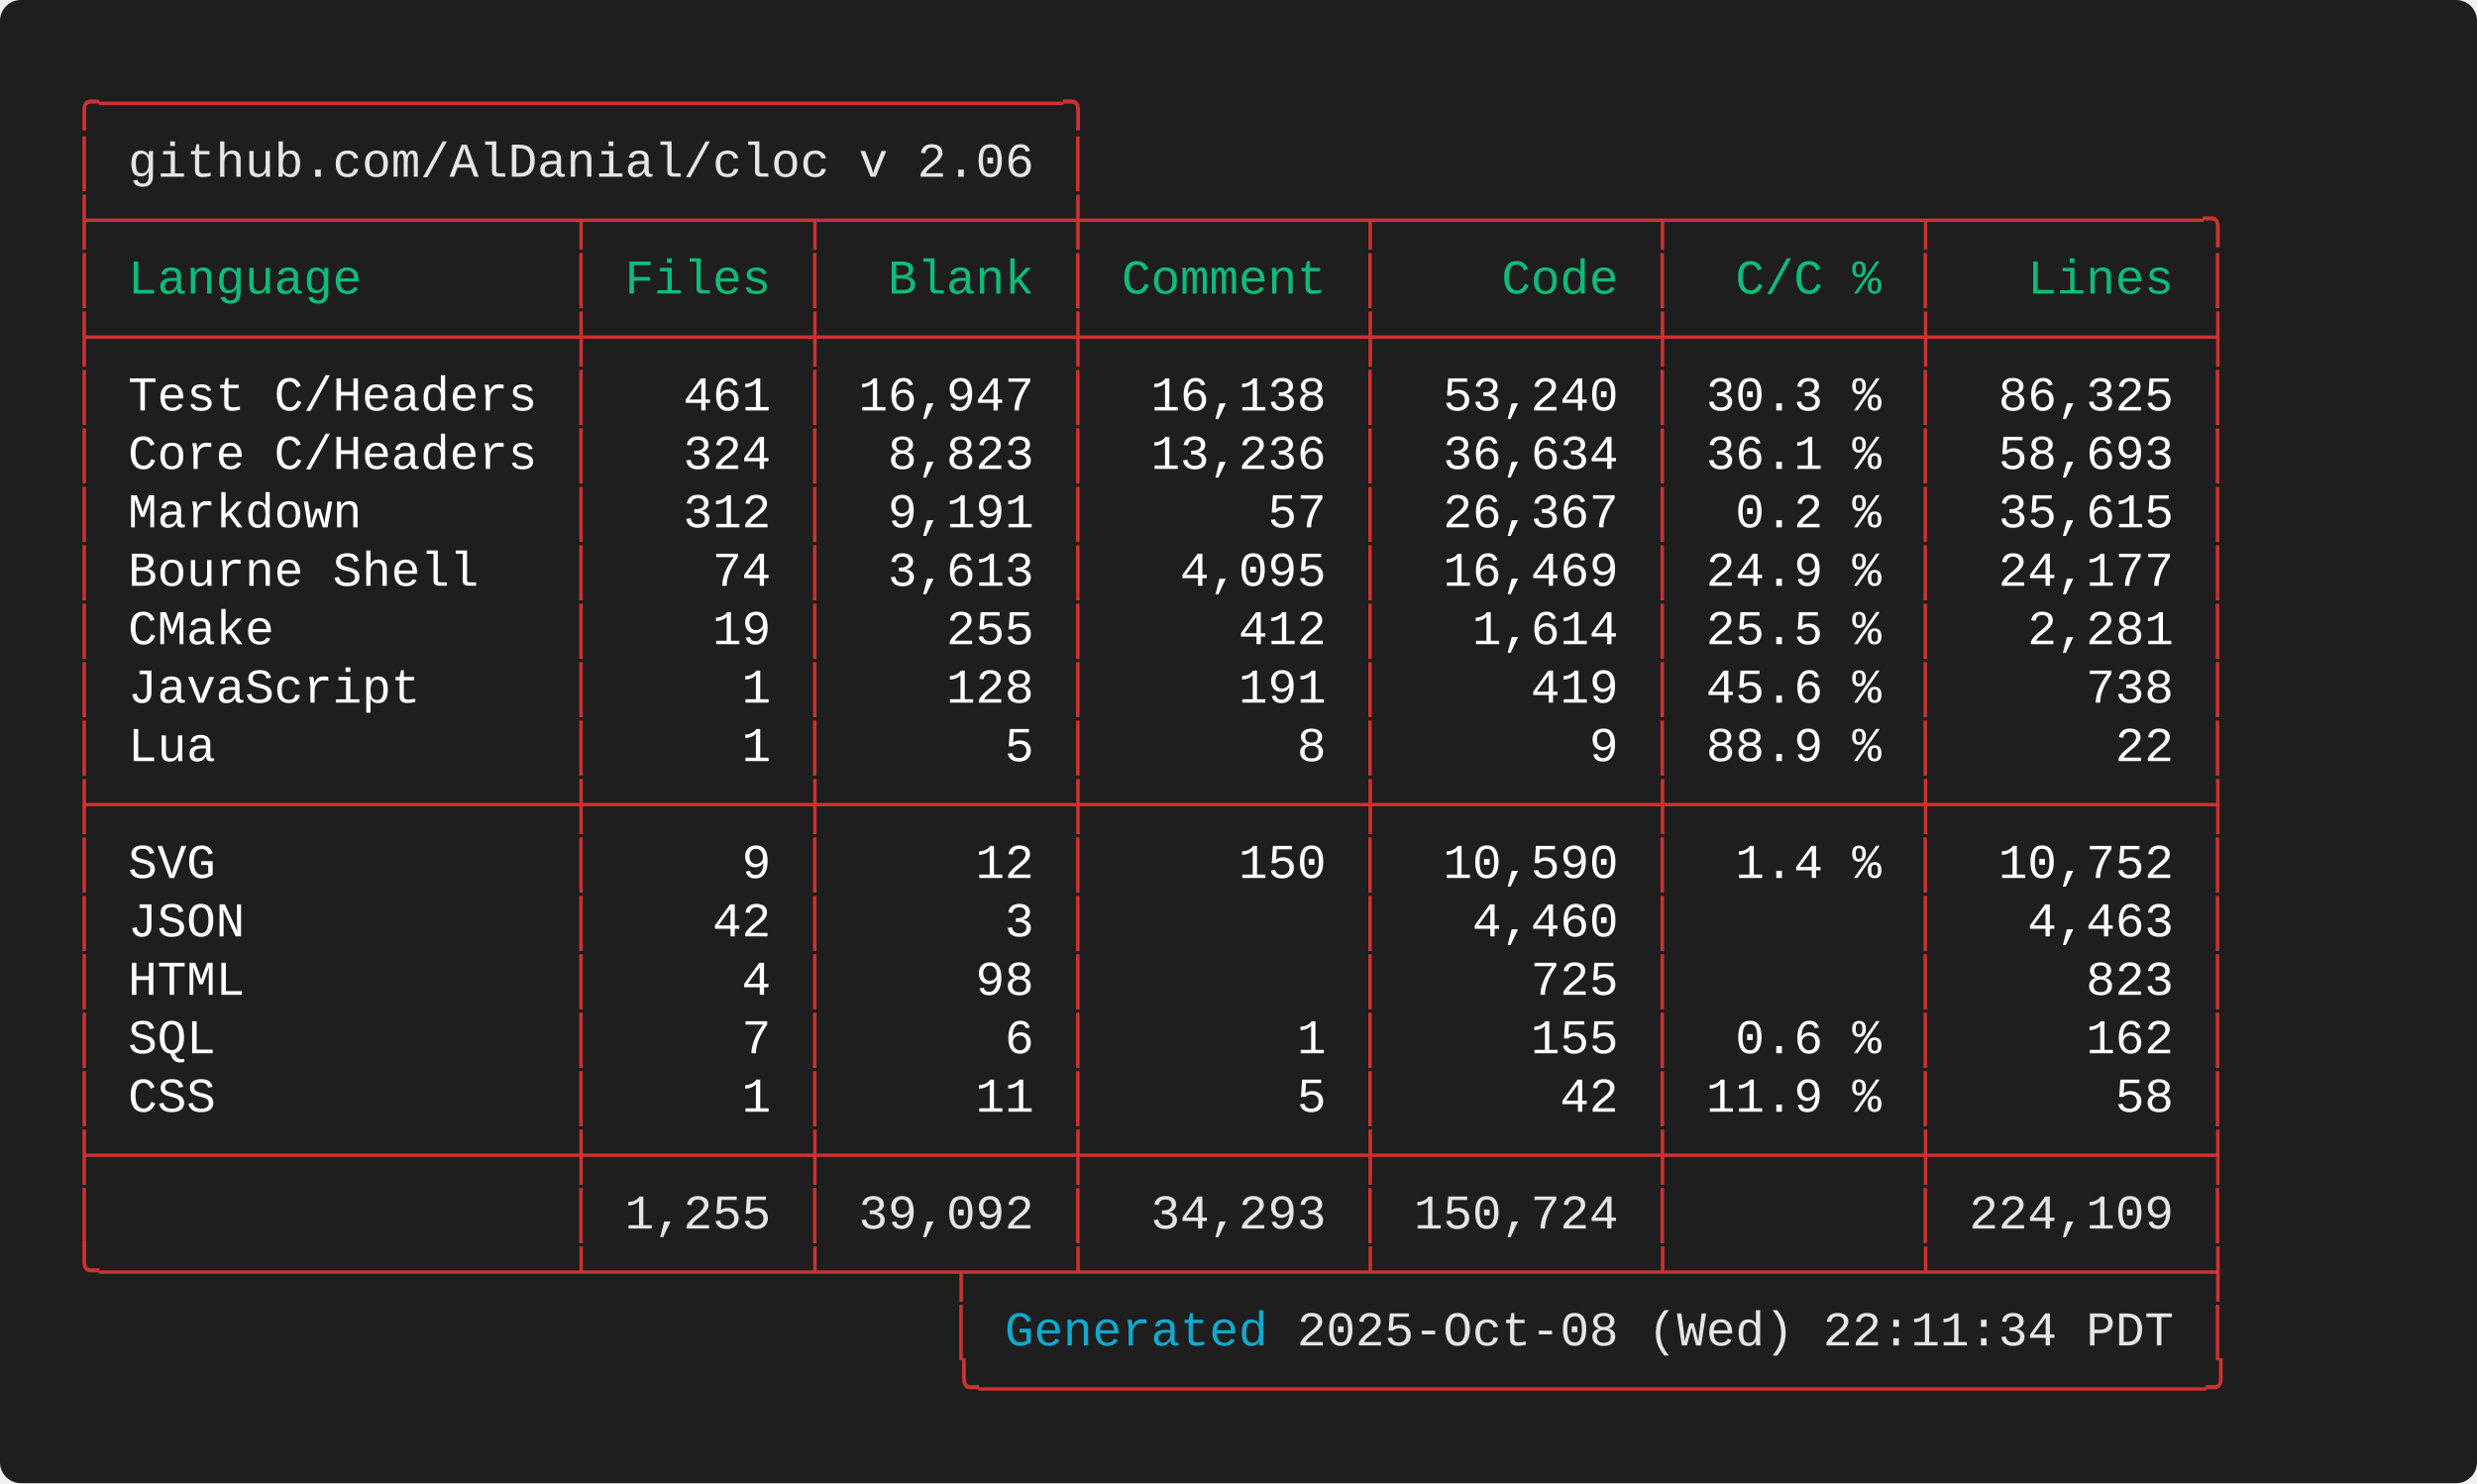
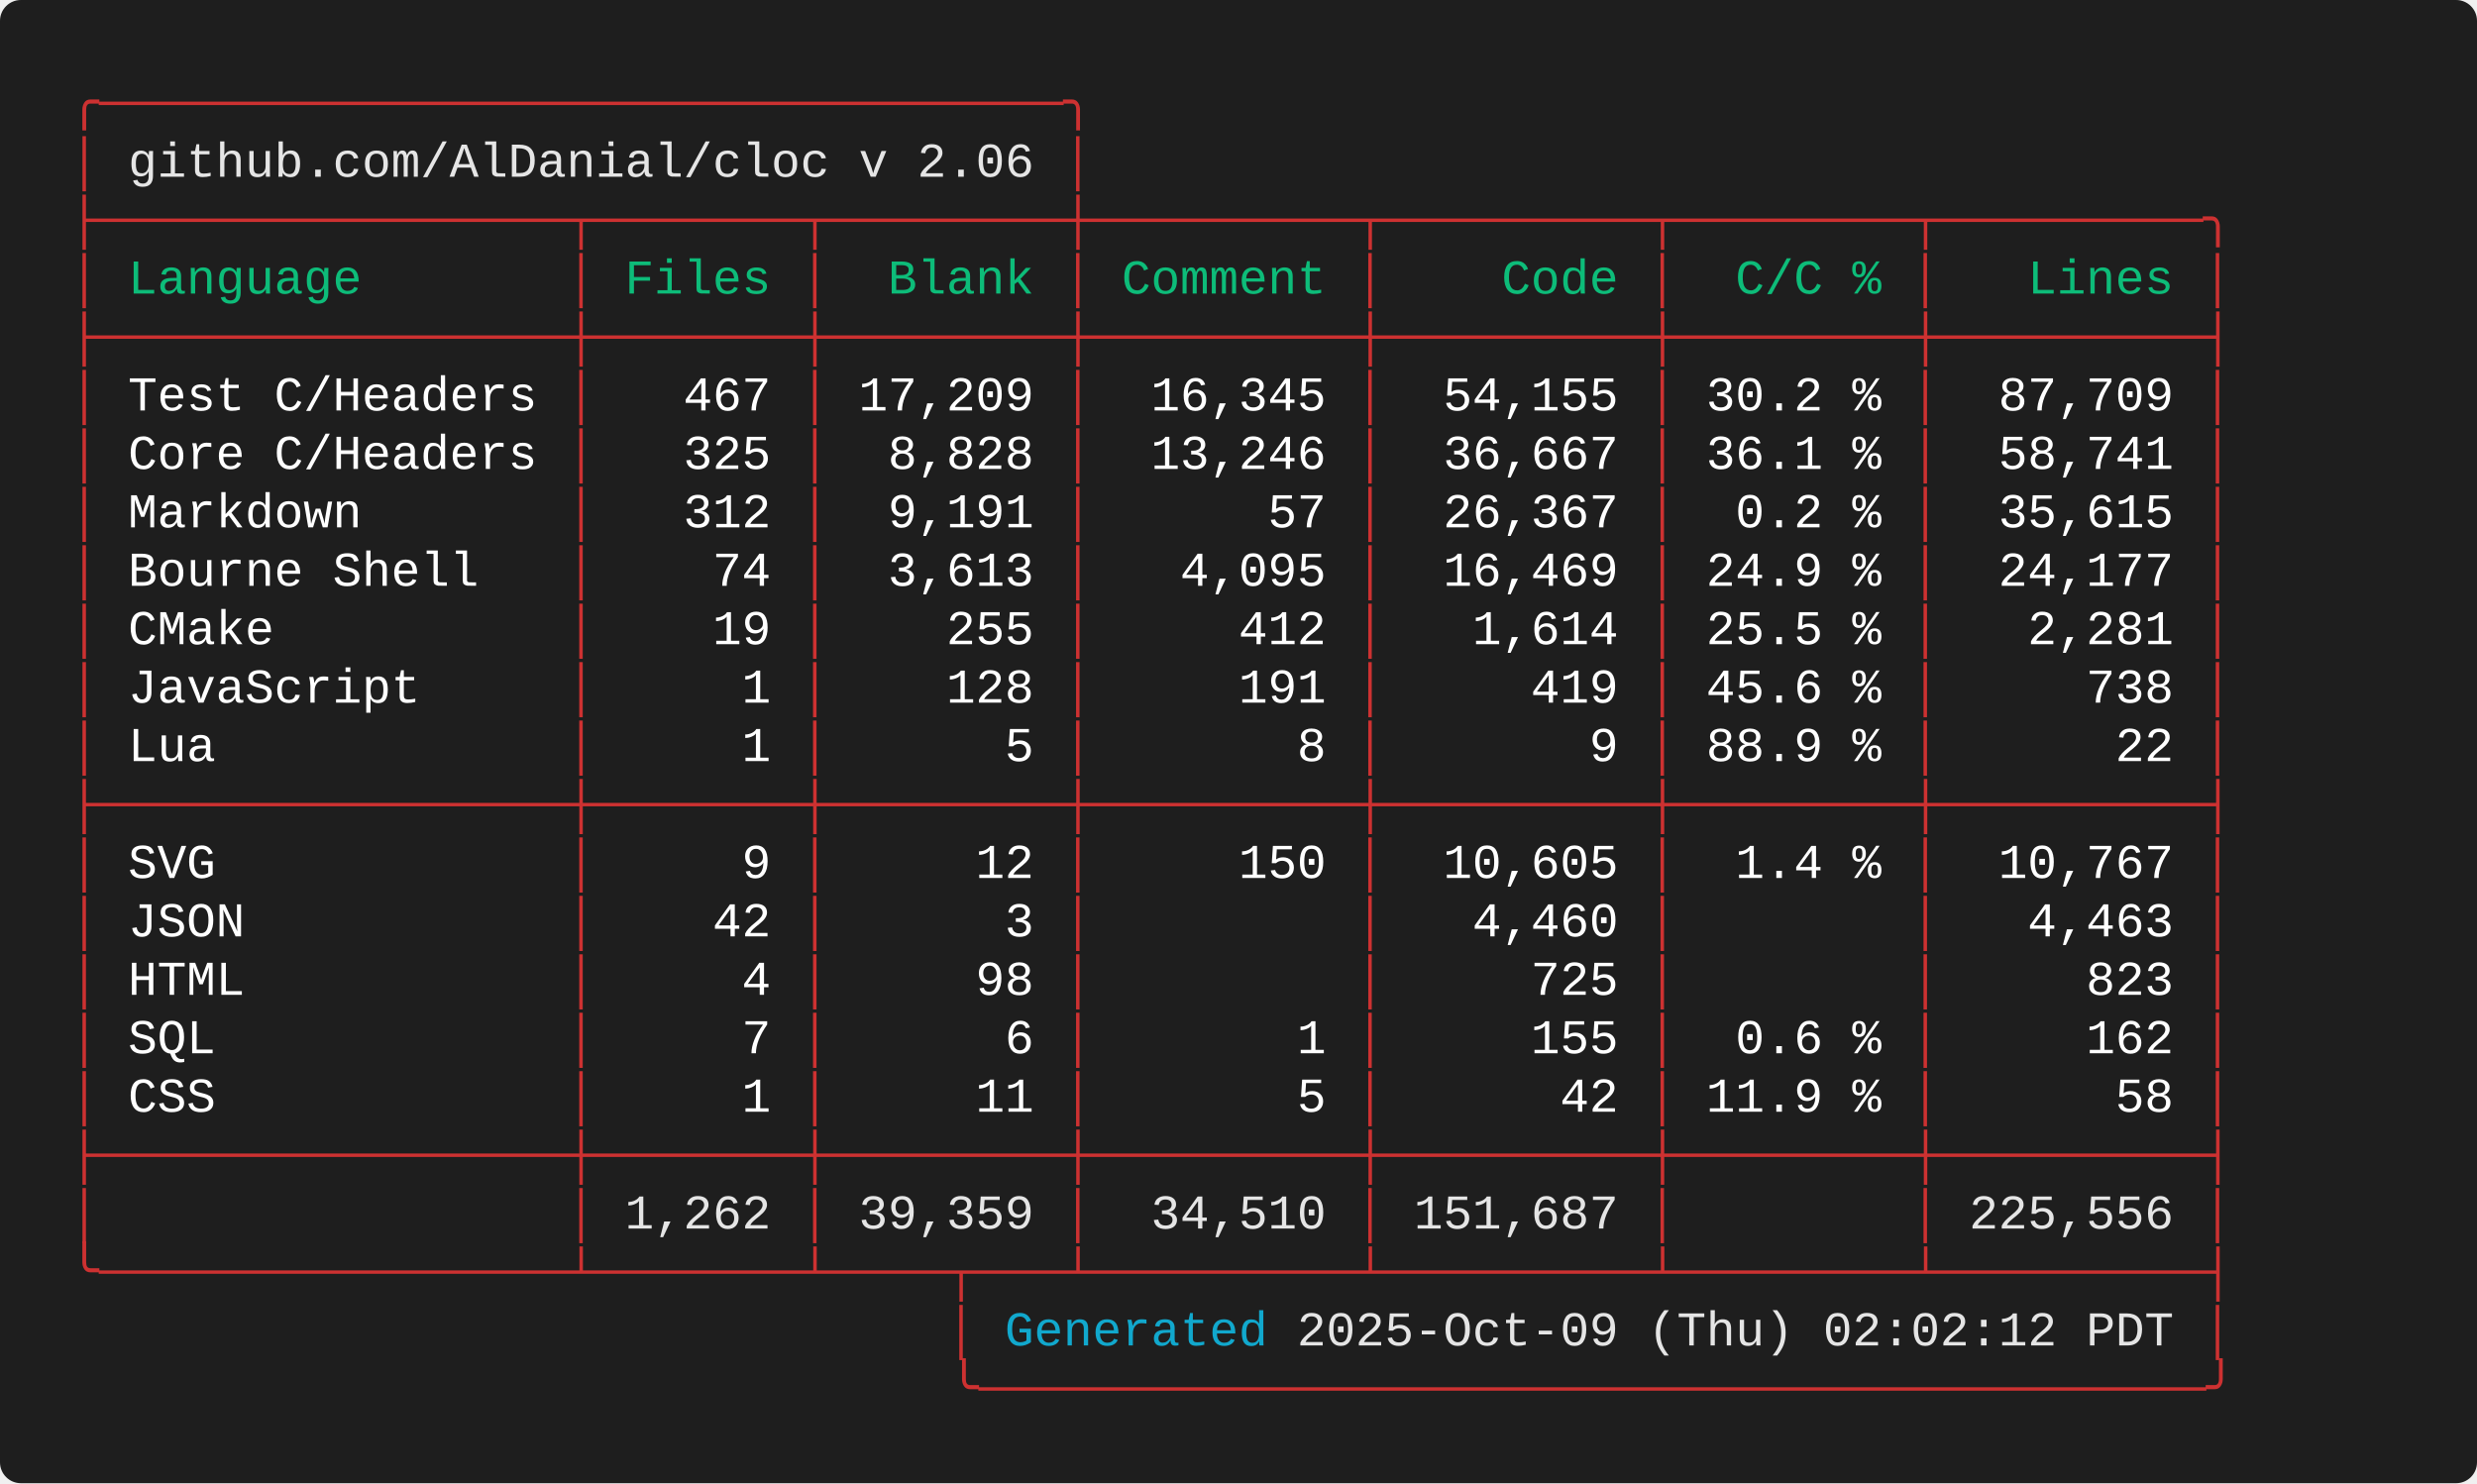
<svg xmlns="http://www.w3.org/2000/svg" width="712.00" height="426.40" viewBox="0 0 712.00 426.40">
  <defs>
    <style type="text/css">.terminal-text { font-family: 'Consolas', 'Consolas', 'Monaco', 'Courier New', monospace; }</style>
  </defs>
  <rect width="100%" height="100%" fill="#1e1e1e" rx="6" />
  <text x="20.00" y="34.00" font-size="14" class="terminal-text" xml:space="preserve" textLength="294.00" lengthAdjust="spacingAndGlyphs" fill="#cd3131">╭─────────────────────────────────╮</text>
  <text x="20.00" y="50.80" font-size="14" class="terminal-text" xml:space="preserve" textLength="16.80" lengthAdjust="spacingAndGlyphs" fill="#cd3131">│ </text>
  <text x="36.80" y="50.80" font-size="14" class="terminal-text" xml:space="preserve" textLength="260.40" lengthAdjust="spacingAndGlyphs" fill="#e5e5e5">github.com/AlDanial/cloc v 2.06</text>
  <text x="297.20" y="50.80" font-size="14" class="terminal-text" xml:space="preserve" textLength="8.40" lengthAdjust="spacingAndGlyphs" fill="#ffffff"> </text>
  <text x="305.60" y="50.80" font-size="14" class="terminal-text" xml:space="preserve" textLength="8.40" lengthAdjust="spacingAndGlyphs" fill="#cd3131">│</text>
  <text x="20.00" y="67.60" font-size="14" class="terminal-text" xml:space="preserve" textLength="621.60" lengthAdjust="spacingAndGlyphs" fill="#cd3131">├────────────────┬───────┬────────┼─────────┬─────────┬────────┬─────────╮</text>
  <text x="20.00" y="84.40" font-size="14" class="terminal-text" xml:space="preserve" textLength="8.40" lengthAdjust="spacingAndGlyphs" fill="#cd3131">│</text>
  <text x="28.40" y="84.40" font-size="14" class="terminal-text" xml:space="preserve" textLength="134.40" lengthAdjust="spacingAndGlyphs" fill="#0dbc79"> Language       </text>
  <text x="162.80" y="84.40" font-size="14" class="terminal-text" xml:space="preserve" textLength="8.40" lengthAdjust="spacingAndGlyphs" fill="#cd3131">│</text>
  <text x="171.20" y="84.40" font-size="14" class="terminal-text" xml:space="preserve" textLength="58.80" lengthAdjust="spacingAndGlyphs" fill="#0dbc79"> Files </text>
  <text x="230.00" y="84.40" font-size="14" class="terminal-text" xml:space="preserve" textLength="8.40" lengthAdjust="spacingAndGlyphs" fill="#cd3131">│</text>
  <text x="238.40" y="84.40" font-size="14" class="terminal-text" xml:space="preserve" textLength="67.20" lengthAdjust="spacingAndGlyphs" fill="#0dbc79">  Blank </text>
  <text x="305.60" y="84.40" font-size="14" class="terminal-text" xml:space="preserve" textLength="8.40" lengthAdjust="spacingAndGlyphs" fill="#cd3131">│</text>
  <text x="314.00" y="84.40" font-size="14" class="terminal-text" xml:space="preserve" textLength="75.60" lengthAdjust="spacingAndGlyphs" fill="#0dbc79"> Comment </text>
  <text x="389.60" y="84.40" font-size="14" class="terminal-text" xml:space="preserve" textLength="8.40" lengthAdjust="spacingAndGlyphs" fill="#cd3131">│</text>
  <text x="398.00" y="84.40" font-size="14" class="terminal-text" xml:space="preserve" textLength="75.60" lengthAdjust="spacingAndGlyphs" fill="#0dbc79">    Code </text>
  <text x="473.60" y="84.40" font-size="14" class="terminal-text" xml:space="preserve" textLength="8.40" lengthAdjust="spacingAndGlyphs" fill="#cd3131">│</text>
  <text x="482.00" y="84.40" font-size="14" class="terminal-text" xml:space="preserve" textLength="67.20" lengthAdjust="spacingAndGlyphs" fill="#0dbc79">  C/C % </text>
  <text x="549.20" y="84.40" font-size="14" class="terminal-text" xml:space="preserve" textLength="8.40" lengthAdjust="spacingAndGlyphs" fill="#cd3131">│</text>
  <text x="557.60" y="84.40" font-size="14" class="terminal-text" xml:space="preserve" textLength="75.60" lengthAdjust="spacingAndGlyphs" fill="#0dbc79">   Lines </text>
  <text x="633.20" y="84.40" font-size="14" class="terminal-text" xml:space="preserve" textLength="8.40" lengthAdjust="spacingAndGlyphs" fill="#cd3131">│</text>
  <text x="20.00" y="101.20" font-size="14" class="terminal-text" xml:space="preserve" textLength="621.60" lengthAdjust="spacingAndGlyphs" fill="#cd3131">├────────────────┼───────┼────────┼─────────┼─────────┼────────┼─────────┤</text>
  <text x="20.00" y="118.00" font-size="14" class="terminal-text" xml:space="preserve" textLength="8.40" lengthAdjust="spacingAndGlyphs" fill="#cd3131">│</text>
  <text x="28.40" y="118.00" font-size="14" class="terminal-text" xml:space="preserve" textLength="134.40" lengthAdjust="spacingAndGlyphs" fill="#ffffff"> Test C/Headers </text>
  <text x="162.80" y="118.00" font-size="14" class="terminal-text" xml:space="preserve" textLength="8.40" lengthAdjust="spacingAndGlyphs" fill="#cd3131">│</text>
-   <text x="171.20" y="118.00" font-size="14" class="terminal-text" xml:space="preserve" textLength="58.80" lengthAdjust="spacingAndGlyphs" fill="#ffffff">   461 </text>
+   <text x="171.20" y="118.00" font-size="14" class="terminal-text" xml:space="preserve" textLength="58.80" lengthAdjust="spacingAndGlyphs" fill="#ffffff">   467 </text>
  <text x="230.00" y="118.00" font-size="14" class="terminal-text" xml:space="preserve" textLength="8.40" lengthAdjust="spacingAndGlyphs" fill="#cd3131">│</text>
-   <text x="238.40" y="118.00" font-size="14" class="terminal-text" xml:space="preserve" textLength="67.20" lengthAdjust="spacingAndGlyphs" fill="#ffffff"> 16,947 </text>
+   <text x="238.40" y="118.00" font-size="14" class="terminal-text" xml:space="preserve" textLength="67.20" lengthAdjust="spacingAndGlyphs" fill="#ffffff"> 17,209 </text>
  <text x="305.60" y="118.00" font-size="14" class="terminal-text" xml:space="preserve" textLength="8.40" lengthAdjust="spacingAndGlyphs" fill="#cd3131">│</text>
-   <text x="314.00" y="118.00" font-size="14" class="terminal-text" xml:space="preserve" textLength="75.60" lengthAdjust="spacingAndGlyphs" fill="#ffffff">  16,138 </text>
+   <text x="314.00" y="118.00" font-size="14" class="terminal-text" xml:space="preserve" textLength="75.60" lengthAdjust="spacingAndGlyphs" fill="#ffffff">  16,345 </text>
  <text x="389.60" y="118.00" font-size="14" class="terminal-text" xml:space="preserve" textLength="8.40" lengthAdjust="spacingAndGlyphs" fill="#cd3131">│</text>
-   <text x="398.00" y="118.00" font-size="14" class="terminal-text" xml:space="preserve" textLength="75.60" lengthAdjust="spacingAndGlyphs" fill="#ffffff">  53,240 </text>
+   <text x="398.00" y="118.00" font-size="14" class="terminal-text" xml:space="preserve" textLength="75.60" lengthAdjust="spacingAndGlyphs" fill="#ffffff">  54,155 </text>
  <text x="473.60" y="118.00" font-size="14" class="terminal-text" xml:space="preserve" textLength="8.40" lengthAdjust="spacingAndGlyphs" fill="#cd3131">│</text>
-   <text x="482.00" y="118.00" font-size="14" class="terminal-text" xml:space="preserve" textLength="67.20" lengthAdjust="spacingAndGlyphs" fill="#ffffff"> 30.3 % </text>
+   <text x="482.00" y="118.00" font-size="14" class="terminal-text" xml:space="preserve" textLength="67.20" lengthAdjust="spacingAndGlyphs" fill="#ffffff"> 30.2 % </text>
  <text x="549.20" y="118.00" font-size="14" class="terminal-text" xml:space="preserve" textLength="8.40" lengthAdjust="spacingAndGlyphs" fill="#cd3131">│</text>
-   <text x="557.60" y="118.00" font-size="14" class="terminal-text" xml:space="preserve" textLength="75.60" lengthAdjust="spacingAndGlyphs" fill="#ffffff">  86,325 </text>
+   <text x="557.60" y="118.00" font-size="14" class="terminal-text" xml:space="preserve" textLength="75.60" lengthAdjust="spacingAndGlyphs" fill="#ffffff">  87,709 </text>
  <text x="633.20" y="118.00" font-size="14" class="terminal-text" xml:space="preserve" textLength="8.40" lengthAdjust="spacingAndGlyphs" fill="#cd3131">│</text>
  <text x="20.00" y="134.80" font-size="14" class="terminal-text" xml:space="preserve" textLength="8.40" lengthAdjust="spacingAndGlyphs" fill="#cd3131">│</text>
  <text x="28.40" y="134.80" font-size="14" class="terminal-text" xml:space="preserve" textLength="134.40" lengthAdjust="spacingAndGlyphs" fill="#ffffff"> Core C/Headers </text>
  <text x="162.80" y="134.80" font-size="14" class="terminal-text" xml:space="preserve" textLength="8.40" lengthAdjust="spacingAndGlyphs" fill="#cd3131">│</text>
-   <text x="171.20" y="134.80" font-size="14" class="terminal-text" xml:space="preserve" textLength="58.80" lengthAdjust="spacingAndGlyphs" fill="#ffffff">   324 </text>
+   <text x="171.20" y="134.80" font-size="14" class="terminal-text" xml:space="preserve" textLength="58.80" lengthAdjust="spacingAndGlyphs" fill="#ffffff">   325 </text>
  <text x="230.00" y="134.80" font-size="14" class="terminal-text" xml:space="preserve" textLength="8.40" lengthAdjust="spacingAndGlyphs" fill="#cd3131">│</text>
-   <text x="238.40" y="134.80" font-size="14" class="terminal-text" xml:space="preserve" textLength="67.20" lengthAdjust="spacingAndGlyphs" fill="#ffffff">  8,823 </text>
+   <text x="238.40" y="134.80" font-size="14" class="terminal-text" xml:space="preserve" textLength="67.20" lengthAdjust="spacingAndGlyphs" fill="#ffffff">  8,828 </text>
  <text x="305.60" y="134.80" font-size="14" class="terminal-text" xml:space="preserve" textLength="8.40" lengthAdjust="spacingAndGlyphs" fill="#cd3131">│</text>
-   <text x="314.00" y="134.80" font-size="14" class="terminal-text" xml:space="preserve" textLength="75.60" lengthAdjust="spacingAndGlyphs" fill="#ffffff">  13,236 </text>
+   <text x="314.00" y="134.80" font-size="14" class="terminal-text" xml:space="preserve" textLength="75.60" lengthAdjust="spacingAndGlyphs" fill="#ffffff">  13,246 </text>
  <text x="389.60" y="134.80" font-size="14" class="terminal-text" xml:space="preserve" textLength="8.40" lengthAdjust="spacingAndGlyphs" fill="#cd3131">│</text>
-   <text x="398.00" y="134.80" font-size="14" class="terminal-text" xml:space="preserve" textLength="75.60" lengthAdjust="spacingAndGlyphs" fill="#ffffff">  36,634 </text>
+   <text x="398.00" y="134.80" font-size="14" class="terminal-text" xml:space="preserve" textLength="75.60" lengthAdjust="spacingAndGlyphs" fill="#ffffff">  36,667 </text>
  <text x="473.60" y="134.80" font-size="14" class="terminal-text" xml:space="preserve" textLength="8.40" lengthAdjust="spacingAndGlyphs" fill="#cd3131">│</text>
  <text x="482.00" y="134.80" font-size="14" class="terminal-text" xml:space="preserve" textLength="67.20" lengthAdjust="spacingAndGlyphs" fill="#ffffff"> 36.1 % </text>
  <text x="549.20" y="134.80" font-size="14" class="terminal-text" xml:space="preserve" textLength="8.40" lengthAdjust="spacingAndGlyphs" fill="#cd3131">│</text>
-   <text x="557.60" y="134.80" font-size="14" class="terminal-text" xml:space="preserve" textLength="75.60" lengthAdjust="spacingAndGlyphs" fill="#ffffff">  58,693 </text>
+   <text x="557.60" y="134.80" font-size="14" class="terminal-text" xml:space="preserve" textLength="75.60" lengthAdjust="spacingAndGlyphs" fill="#ffffff">  58,741 </text>
  <text x="633.20" y="134.80" font-size="14" class="terminal-text" xml:space="preserve" textLength="8.40" lengthAdjust="spacingAndGlyphs" fill="#cd3131">│</text>
  <text x="20.00" y="151.60" font-size="14" class="terminal-text" xml:space="preserve" textLength="8.40" lengthAdjust="spacingAndGlyphs" fill="#cd3131">│</text>
  <text x="28.40" y="151.60" font-size="14" class="terminal-text" xml:space="preserve" textLength="134.40" lengthAdjust="spacingAndGlyphs" fill="#ffffff"> Markdown       </text>
  <text x="162.80" y="151.60" font-size="14" class="terminal-text" xml:space="preserve" textLength="8.40" lengthAdjust="spacingAndGlyphs" fill="#cd3131">│</text>
  <text x="171.20" y="151.60" font-size="14" class="terminal-text" xml:space="preserve" textLength="58.80" lengthAdjust="spacingAndGlyphs" fill="#ffffff">   312 </text>
  <text x="230.00" y="151.60" font-size="14" class="terminal-text" xml:space="preserve" textLength="8.40" lengthAdjust="spacingAndGlyphs" fill="#cd3131">│</text>
  <text x="238.40" y="151.60" font-size="14" class="terminal-text" xml:space="preserve" textLength="67.20" lengthAdjust="spacingAndGlyphs" fill="#ffffff">  9,191 </text>
  <text x="305.60" y="151.60" font-size="14" class="terminal-text" xml:space="preserve" textLength="8.40" lengthAdjust="spacingAndGlyphs" fill="#cd3131">│</text>
  <text x="314.00" y="151.60" font-size="14" class="terminal-text" xml:space="preserve" textLength="75.60" lengthAdjust="spacingAndGlyphs" fill="#ffffff">      57 </text>
  <text x="389.60" y="151.60" font-size="14" class="terminal-text" xml:space="preserve" textLength="8.40" lengthAdjust="spacingAndGlyphs" fill="#cd3131">│</text>
  <text x="398.00" y="151.60" font-size="14" class="terminal-text" xml:space="preserve" textLength="75.60" lengthAdjust="spacingAndGlyphs" fill="#ffffff">  26,367 </text>
  <text x="473.60" y="151.60" font-size="14" class="terminal-text" xml:space="preserve" textLength="8.40" lengthAdjust="spacingAndGlyphs" fill="#cd3131">│</text>
  <text x="482.00" y="151.60" font-size="14" class="terminal-text" xml:space="preserve" textLength="67.20" lengthAdjust="spacingAndGlyphs" fill="#ffffff">  0.2 % </text>
  <text x="549.20" y="151.60" font-size="14" class="terminal-text" xml:space="preserve" textLength="8.40" lengthAdjust="spacingAndGlyphs" fill="#cd3131">│</text>
  <text x="557.60" y="151.60" font-size="14" class="terminal-text" xml:space="preserve" textLength="75.60" lengthAdjust="spacingAndGlyphs" fill="#ffffff">  35,615 </text>
  <text x="633.20" y="151.60" font-size="14" class="terminal-text" xml:space="preserve" textLength="8.40" lengthAdjust="spacingAndGlyphs" fill="#cd3131">│</text>
  <text x="20.00" y="168.40" font-size="14" class="terminal-text" xml:space="preserve" textLength="8.40" lengthAdjust="spacingAndGlyphs" fill="#cd3131">│</text>
  <text x="28.40" y="168.40" font-size="14" class="terminal-text" xml:space="preserve" textLength="134.40" lengthAdjust="spacingAndGlyphs" fill="#ffffff"> Bourne Shell   </text>
  <text x="162.80" y="168.40" font-size="14" class="terminal-text" xml:space="preserve" textLength="8.40" lengthAdjust="spacingAndGlyphs" fill="#cd3131">│</text>
  <text x="171.20" y="168.40" font-size="14" class="terminal-text" xml:space="preserve" textLength="58.80" lengthAdjust="spacingAndGlyphs" fill="#ffffff">    74 </text>
  <text x="230.00" y="168.40" font-size="14" class="terminal-text" xml:space="preserve" textLength="8.40" lengthAdjust="spacingAndGlyphs" fill="#cd3131">│</text>
  <text x="238.40" y="168.40" font-size="14" class="terminal-text" xml:space="preserve" textLength="67.20" lengthAdjust="spacingAndGlyphs" fill="#ffffff">  3,613 </text>
  <text x="305.60" y="168.40" font-size="14" class="terminal-text" xml:space="preserve" textLength="8.40" lengthAdjust="spacingAndGlyphs" fill="#cd3131">│</text>
  <text x="314.00" y="168.40" font-size="14" class="terminal-text" xml:space="preserve" textLength="75.60" lengthAdjust="spacingAndGlyphs" fill="#ffffff">   4,095 </text>
  <text x="389.60" y="168.40" font-size="14" class="terminal-text" xml:space="preserve" textLength="8.40" lengthAdjust="spacingAndGlyphs" fill="#cd3131">│</text>
  <text x="398.00" y="168.40" font-size="14" class="terminal-text" xml:space="preserve" textLength="75.60" lengthAdjust="spacingAndGlyphs" fill="#ffffff">  16,469 </text>
  <text x="473.60" y="168.40" font-size="14" class="terminal-text" xml:space="preserve" textLength="8.40" lengthAdjust="spacingAndGlyphs" fill="#cd3131">│</text>
  <text x="482.00" y="168.40" font-size="14" class="terminal-text" xml:space="preserve" textLength="67.20" lengthAdjust="spacingAndGlyphs" fill="#ffffff"> 24.9 % </text>
  <text x="549.20" y="168.40" font-size="14" class="terminal-text" xml:space="preserve" textLength="8.40" lengthAdjust="spacingAndGlyphs" fill="#cd3131">│</text>
  <text x="557.60" y="168.40" font-size="14" class="terminal-text" xml:space="preserve" textLength="75.60" lengthAdjust="spacingAndGlyphs" fill="#ffffff">  24,177 </text>
  <text x="633.20" y="168.40" font-size="14" class="terminal-text" xml:space="preserve" textLength="8.40" lengthAdjust="spacingAndGlyphs" fill="#cd3131">│</text>
  <text x="20.00" y="185.20" font-size="14" class="terminal-text" xml:space="preserve" textLength="8.40" lengthAdjust="spacingAndGlyphs" fill="#cd3131">│</text>
  <text x="28.40" y="185.20" font-size="14" class="terminal-text" xml:space="preserve" textLength="134.40" lengthAdjust="spacingAndGlyphs" fill="#ffffff"> CMake          </text>
  <text x="162.80" y="185.20" font-size="14" class="terminal-text" xml:space="preserve" textLength="8.40" lengthAdjust="spacingAndGlyphs" fill="#cd3131">│</text>
  <text x="171.20" y="185.20" font-size="14" class="terminal-text" xml:space="preserve" textLength="58.80" lengthAdjust="spacingAndGlyphs" fill="#ffffff">    19 </text>
  <text x="230.00" y="185.20" font-size="14" class="terminal-text" xml:space="preserve" textLength="8.40" lengthAdjust="spacingAndGlyphs" fill="#cd3131">│</text>
  <text x="238.40" y="185.20" font-size="14" class="terminal-text" xml:space="preserve" textLength="67.20" lengthAdjust="spacingAndGlyphs" fill="#ffffff">    255 </text>
  <text x="305.60" y="185.20" font-size="14" class="terminal-text" xml:space="preserve" textLength="8.40" lengthAdjust="spacingAndGlyphs" fill="#cd3131">│</text>
  <text x="314.00" y="185.20" font-size="14" class="terminal-text" xml:space="preserve" textLength="75.60" lengthAdjust="spacingAndGlyphs" fill="#ffffff">     412 </text>
  <text x="389.60" y="185.20" font-size="14" class="terminal-text" xml:space="preserve" textLength="8.40" lengthAdjust="spacingAndGlyphs" fill="#cd3131">│</text>
  <text x="398.00" y="185.20" font-size="14" class="terminal-text" xml:space="preserve" textLength="75.60" lengthAdjust="spacingAndGlyphs" fill="#ffffff">   1,614 </text>
  <text x="473.60" y="185.20" font-size="14" class="terminal-text" xml:space="preserve" textLength="8.40" lengthAdjust="spacingAndGlyphs" fill="#cd3131">│</text>
  <text x="482.00" y="185.20" font-size="14" class="terminal-text" xml:space="preserve" textLength="67.20" lengthAdjust="spacingAndGlyphs" fill="#ffffff"> 25.5 % </text>
  <text x="549.20" y="185.20" font-size="14" class="terminal-text" xml:space="preserve" textLength="8.40" lengthAdjust="spacingAndGlyphs" fill="#cd3131">│</text>
  <text x="557.60" y="185.20" font-size="14" class="terminal-text" xml:space="preserve" textLength="75.60" lengthAdjust="spacingAndGlyphs" fill="#ffffff">   2,281 </text>
  <text x="633.20" y="185.20" font-size="14" class="terminal-text" xml:space="preserve" textLength="8.40" lengthAdjust="spacingAndGlyphs" fill="#cd3131">│</text>
  <text x="20.00" y="202.00" font-size="14" class="terminal-text" xml:space="preserve" textLength="8.40" lengthAdjust="spacingAndGlyphs" fill="#cd3131">│</text>
  <text x="28.40" y="202.00" font-size="14" class="terminal-text" xml:space="preserve" textLength="134.40" lengthAdjust="spacingAndGlyphs" fill="#ffffff"> JavaScript     </text>
  <text x="162.80" y="202.00" font-size="14" class="terminal-text" xml:space="preserve" textLength="8.40" lengthAdjust="spacingAndGlyphs" fill="#cd3131">│</text>
  <text x="171.20" y="202.00" font-size="14" class="terminal-text" xml:space="preserve" textLength="58.80" lengthAdjust="spacingAndGlyphs" fill="#ffffff">     1 </text>
  <text x="230.00" y="202.00" font-size="14" class="terminal-text" xml:space="preserve" textLength="8.40" lengthAdjust="spacingAndGlyphs" fill="#cd3131">│</text>
  <text x="238.40" y="202.00" font-size="14" class="terminal-text" xml:space="preserve" textLength="67.20" lengthAdjust="spacingAndGlyphs" fill="#ffffff">    128 </text>
  <text x="305.60" y="202.00" font-size="14" class="terminal-text" xml:space="preserve" textLength="8.40" lengthAdjust="spacingAndGlyphs" fill="#cd3131">│</text>
  <text x="314.00" y="202.00" font-size="14" class="terminal-text" xml:space="preserve" textLength="75.60" lengthAdjust="spacingAndGlyphs" fill="#ffffff">     191 </text>
  <text x="389.60" y="202.00" font-size="14" class="terminal-text" xml:space="preserve" textLength="8.40" lengthAdjust="spacingAndGlyphs" fill="#cd3131">│</text>
  <text x="398.00" y="202.00" font-size="14" class="terminal-text" xml:space="preserve" textLength="75.60" lengthAdjust="spacingAndGlyphs" fill="#ffffff">     419 </text>
  <text x="473.60" y="202.00" font-size="14" class="terminal-text" xml:space="preserve" textLength="8.40" lengthAdjust="spacingAndGlyphs" fill="#cd3131">│</text>
  <text x="482.00" y="202.00" font-size="14" class="terminal-text" xml:space="preserve" textLength="67.20" lengthAdjust="spacingAndGlyphs" fill="#ffffff"> 45.6 % </text>
  <text x="549.20" y="202.00" font-size="14" class="terminal-text" xml:space="preserve" textLength="8.40" lengthAdjust="spacingAndGlyphs" fill="#cd3131">│</text>
  <text x="557.60" y="202.00" font-size="14" class="terminal-text" xml:space="preserve" textLength="75.60" lengthAdjust="spacingAndGlyphs" fill="#ffffff">     738 </text>
  <text x="633.20" y="202.00" font-size="14" class="terminal-text" xml:space="preserve" textLength="8.40" lengthAdjust="spacingAndGlyphs" fill="#cd3131">│</text>
  <text x="20.00" y="218.80" font-size="14" class="terminal-text" xml:space="preserve" textLength="8.40" lengthAdjust="spacingAndGlyphs" fill="#cd3131">│</text>
  <text x="28.40" y="218.80" font-size="14" class="terminal-text" xml:space="preserve" textLength="134.40" lengthAdjust="spacingAndGlyphs" fill="#ffffff"> Lua            </text>
  <text x="162.80" y="218.80" font-size="14" class="terminal-text" xml:space="preserve" textLength="8.40" lengthAdjust="spacingAndGlyphs" fill="#cd3131">│</text>
  <text x="171.20" y="218.80" font-size="14" class="terminal-text" xml:space="preserve" textLength="58.80" lengthAdjust="spacingAndGlyphs" fill="#ffffff">     1 </text>
  <text x="230.00" y="218.80" font-size="14" class="terminal-text" xml:space="preserve" textLength="8.40" lengthAdjust="spacingAndGlyphs" fill="#cd3131">│</text>
  <text x="238.40" y="218.80" font-size="14" class="terminal-text" xml:space="preserve" textLength="67.20" lengthAdjust="spacingAndGlyphs" fill="#ffffff">      5 </text>
  <text x="305.60" y="218.80" font-size="14" class="terminal-text" xml:space="preserve" textLength="8.40" lengthAdjust="spacingAndGlyphs" fill="#cd3131">│</text>
  <text x="314.00" y="218.80" font-size="14" class="terminal-text" xml:space="preserve" textLength="75.60" lengthAdjust="spacingAndGlyphs" fill="#ffffff">       8 </text>
  <text x="389.60" y="218.80" font-size="14" class="terminal-text" xml:space="preserve" textLength="8.40" lengthAdjust="spacingAndGlyphs" fill="#cd3131">│</text>
  <text x="398.00" y="218.80" font-size="14" class="terminal-text" xml:space="preserve" textLength="75.60" lengthAdjust="spacingAndGlyphs" fill="#ffffff">       9 </text>
  <text x="473.60" y="218.80" font-size="14" class="terminal-text" xml:space="preserve" textLength="8.40" lengthAdjust="spacingAndGlyphs" fill="#cd3131">│</text>
  <text x="482.00" y="218.80" font-size="14" class="terminal-text" xml:space="preserve" textLength="67.20" lengthAdjust="spacingAndGlyphs" fill="#ffffff"> 88.9 % </text>
  <text x="549.20" y="218.80" font-size="14" class="terminal-text" xml:space="preserve" textLength="8.40" lengthAdjust="spacingAndGlyphs" fill="#cd3131">│</text>
  <text x="557.60" y="218.80" font-size="14" class="terminal-text" xml:space="preserve" textLength="75.60" lengthAdjust="spacingAndGlyphs" fill="#ffffff">      22 </text>
  <text x="633.20" y="218.80" font-size="14" class="terminal-text" xml:space="preserve" textLength="8.40" lengthAdjust="spacingAndGlyphs" fill="#cd3131">│</text>
  <text x="20.00" y="235.60" font-size="14" class="terminal-text" xml:space="preserve" textLength="621.60" lengthAdjust="spacingAndGlyphs" fill="#cd3131">├────────────────┼───────┼────────┼─────────┼─────────┼────────┼─────────┤</text>
  <text x="20.00" y="252.40" font-size="14" class="terminal-text" xml:space="preserve" textLength="8.40" lengthAdjust="spacingAndGlyphs" fill="#cd3131">│</text>
  <text x="28.40" y="252.40" font-size="14" class="terminal-text" xml:space="preserve" textLength="134.40" lengthAdjust="spacingAndGlyphs" fill="#ffffff"> SVG            </text>
  <text x="162.80" y="252.40" font-size="14" class="terminal-text" xml:space="preserve" textLength="8.40" lengthAdjust="spacingAndGlyphs" fill="#cd3131">│</text>
  <text x="171.20" y="252.40" font-size="14" class="terminal-text" xml:space="preserve" textLength="58.80" lengthAdjust="spacingAndGlyphs" fill="#ffffff">     9 </text>
  <text x="230.00" y="252.40" font-size="14" class="terminal-text" xml:space="preserve" textLength="8.40" lengthAdjust="spacingAndGlyphs" fill="#cd3131">│</text>
  <text x="238.40" y="252.40" font-size="14" class="terminal-text" xml:space="preserve" textLength="67.20" lengthAdjust="spacingAndGlyphs" fill="#ffffff">     12 </text>
  <text x="305.60" y="252.40" font-size="14" class="terminal-text" xml:space="preserve" textLength="8.40" lengthAdjust="spacingAndGlyphs" fill="#cd3131">│</text>
  <text x="314.00" y="252.40" font-size="14" class="terminal-text" xml:space="preserve" textLength="75.60" lengthAdjust="spacingAndGlyphs" fill="#ffffff">     150 </text>
  <text x="389.60" y="252.40" font-size="14" class="terminal-text" xml:space="preserve" textLength="8.40" lengthAdjust="spacingAndGlyphs" fill="#cd3131">│</text>
-   <text x="398.00" y="252.40" font-size="14" class="terminal-text" xml:space="preserve" textLength="75.60" lengthAdjust="spacingAndGlyphs" fill="#ffffff">  10,590 </text>
+   <text x="398.00" y="252.40" font-size="14" class="terminal-text" xml:space="preserve" textLength="75.60" lengthAdjust="spacingAndGlyphs" fill="#ffffff">  10,605 </text>
  <text x="473.60" y="252.40" font-size="14" class="terminal-text" xml:space="preserve" textLength="8.40" lengthAdjust="spacingAndGlyphs" fill="#cd3131">│</text>
  <text x="482.00" y="252.40" font-size="14" class="terminal-text" xml:space="preserve" textLength="67.20" lengthAdjust="spacingAndGlyphs" fill="#ffffff">  1.4 % </text>
  <text x="549.20" y="252.40" font-size="14" class="terminal-text" xml:space="preserve" textLength="8.40" lengthAdjust="spacingAndGlyphs" fill="#cd3131">│</text>
-   <text x="557.60" y="252.40" font-size="14" class="terminal-text" xml:space="preserve" textLength="75.60" lengthAdjust="spacingAndGlyphs" fill="#ffffff">  10,752 </text>
+   <text x="557.60" y="252.40" font-size="14" class="terminal-text" xml:space="preserve" textLength="75.60" lengthAdjust="spacingAndGlyphs" fill="#ffffff">  10,767 </text>
  <text x="633.20" y="252.40" font-size="14" class="terminal-text" xml:space="preserve" textLength="8.40" lengthAdjust="spacingAndGlyphs" fill="#cd3131">│</text>
  <text x="20.00" y="269.20" font-size="14" class="terminal-text" xml:space="preserve" textLength="8.40" lengthAdjust="spacingAndGlyphs" fill="#cd3131">│</text>
  <text x="28.40" y="269.20" font-size="14" class="terminal-text" xml:space="preserve" textLength="134.40" lengthAdjust="spacingAndGlyphs" fill="#ffffff"> JSON           </text>
  <text x="162.80" y="269.20" font-size="14" class="terminal-text" xml:space="preserve" textLength="8.40" lengthAdjust="spacingAndGlyphs" fill="#cd3131">│</text>
  <text x="171.20" y="269.20" font-size="14" class="terminal-text" xml:space="preserve" textLength="58.80" lengthAdjust="spacingAndGlyphs" fill="#ffffff">    42 </text>
  <text x="230.00" y="269.20" font-size="14" class="terminal-text" xml:space="preserve" textLength="8.40" lengthAdjust="spacingAndGlyphs" fill="#cd3131">│</text>
  <text x="238.40" y="269.20" font-size="14" class="terminal-text" xml:space="preserve" textLength="67.20" lengthAdjust="spacingAndGlyphs" fill="#ffffff">      3 </text>
  <text x="305.60" y="269.20" font-size="14" class="terminal-text" xml:space="preserve" textLength="8.40" lengthAdjust="spacingAndGlyphs" fill="#cd3131">│</text>
  <text x="314.00" y="269.20" font-size="14" class="terminal-text" xml:space="preserve" textLength="75.60" lengthAdjust="spacingAndGlyphs" fill="#ffffff">         </text>
  <text x="389.60" y="269.20" font-size="14" class="terminal-text" xml:space="preserve" textLength="8.40" lengthAdjust="spacingAndGlyphs" fill="#cd3131">│</text>
  <text x="398.00" y="269.20" font-size="14" class="terminal-text" xml:space="preserve" textLength="75.60" lengthAdjust="spacingAndGlyphs" fill="#ffffff">   4,460 </text>
  <text x="473.60" y="269.20" font-size="14" class="terminal-text" xml:space="preserve" textLength="8.40" lengthAdjust="spacingAndGlyphs" fill="#cd3131">│</text>
  <text x="482.00" y="269.20" font-size="14" class="terminal-text" xml:space="preserve" textLength="67.20" lengthAdjust="spacingAndGlyphs" fill="#ffffff">        </text>
  <text x="549.20" y="269.20" font-size="14" class="terminal-text" xml:space="preserve" textLength="8.40" lengthAdjust="spacingAndGlyphs" fill="#cd3131">│</text>
  <text x="557.60" y="269.20" font-size="14" class="terminal-text" xml:space="preserve" textLength="75.60" lengthAdjust="spacingAndGlyphs" fill="#ffffff">   4,463 </text>
  <text x="633.20" y="269.20" font-size="14" class="terminal-text" xml:space="preserve" textLength="8.40" lengthAdjust="spacingAndGlyphs" fill="#cd3131">│</text>
  <text x="20.00" y="286.00" font-size="14" class="terminal-text" xml:space="preserve" textLength="8.40" lengthAdjust="spacingAndGlyphs" fill="#cd3131">│</text>
  <text x="28.40" y="286.00" font-size="14" class="terminal-text" xml:space="preserve" textLength="134.40" lengthAdjust="spacingAndGlyphs" fill="#ffffff"> HTML           </text>
  <text x="162.80" y="286.00" font-size="14" class="terminal-text" xml:space="preserve" textLength="8.40" lengthAdjust="spacingAndGlyphs" fill="#cd3131">│</text>
  <text x="171.20" y="286.00" font-size="14" class="terminal-text" xml:space="preserve" textLength="58.80" lengthAdjust="spacingAndGlyphs" fill="#ffffff">     4 </text>
  <text x="230.00" y="286.00" font-size="14" class="terminal-text" xml:space="preserve" textLength="8.40" lengthAdjust="spacingAndGlyphs" fill="#cd3131">│</text>
  <text x="238.40" y="286.00" font-size="14" class="terminal-text" xml:space="preserve" textLength="67.20" lengthAdjust="spacingAndGlyphs" fill="#ffffff">     98 </text>
  <text x="305.60" y="286.00" font-size="14" class="terminal-text" xml:space="preserve" textLength="8.40" lengthAdjust="spacingAndGlyphs" fill="#cd3131">│</text>
  <text x="314.00" y="286.00" font-size="14" class="terminal-text" xml:space="preserve" textLength="75.60" lengthAdjust="spacingAndGlyphs" fill="#ffffff">         </text>
  <text x="389.60" y="286.00" font-size="14" class="terminal-text" xml:space="preserve" textLength="8.40" lengthAdjust="spacingAndGlyphs" fill="#cd3131">│</text>
  <text x="398.00" y="286.00" font-size="14" class="terminal-text" xml:space="preserve" textLength="75.60" lengthAdjust="spacingAndGlyphs" fill="#ffffff">     725 </text>
  <text x="473.60" y="286.00" font-size="14" class="terminal-text" xml:space="preserve" textLength="8.40" lengthAdjust="spacingAndGlyphs" fill="#cd3131">│</text>
  <text x="482.00" y="286.00" font-size="14" class="terminal-text" xml:space="preserve" textLength="67.20" lengthAdjust="spacingAndGlyphs" fill="#ffffff">        </text>
  <text x="549.20" y="286.00" font-size="14" class="terminal-text" xml:space="preserve" textLength="8.40" lengthAdjust="spacingAndGlyphs" fill="#cd3131">│</text>
  <text x="557.60" y="286.00" font-size="14" class="terminal-text" xml:space="preserve" textLength="75.60" lengthAdjust="spacingAndGlyphs" fill="#ffffff">     823 </text>
  <text x="633.20" y="286.00" font-size="14" class="terminal-text" xml:space="preserve" textLength="8.40" lengthAdjust="spacingAndGlyphs" fill="#cd3131">│</text>
  <text x="20.00" y="302.80" font-size="14" class="terminal-text" xml:space="preserve" textLength="8.40" lengthAdjust="spacingAndGlyphs" fill="#cd3131">│</text>
  <text x="28.40" y="302.80" font-size="14" class="terminal-text" xml:space="preserve" textLength="134.40" lengthAdjust="spacingAndGlyphs" fill="#ffffff"> SQL            </text>
  <text x="162.80" y="302.80" font-size="14" class="terminal-text" xml:space="preserve" textLength="8.40" lengthAdjust="spacingAndGlyphs" fill="#cd3131">│</text>
  <text x="171.20" y="302.80" font-size="14" class="terminal-text" xml:space="preserve" textLength="58.80" lengthAdjust="spacingAndGlyphs" fill="#ffffff">     7 </text>
  <text x="230.00" y="302.80" font-size="14" class="terminal-text" xml:space="preserve" textLength="8.40" lengthAdjust="spacingAndGlyphs" fill="#cd3131">│</text>
  <text x="238.40" y="302.80" font-size="14" class="terminal-text" xml:space="preserve" textLength="67.20" lengthAdjust="spacingAndGlyphs" fill="#ffffff">      6 </text>
  <text x="305.60" y="302.80" font-size="14" class="terminal-text" xml:space="preserve" textLength="8.40" lengthAdjust="spacingAndGlyphs" fill="#cd3131">│</text>
  <text x="314.00" y="302.80" font-size="14" class="terminal-text" xml:space="preserve" textLength="75.60" lengthAdjust="spacingAndGlyphs" fill="#ffffff">       1 </text>
  <text x="389.60" y="302.80" font-size="14" class="terminal-text" xml:space="preserve" textLength="8.40" lengthAdjust="spacingAndGlyphs" fill="#cd3131">│</text>
  <text x="398.00" y="302.80" font-size="14" class="terminal-text" xml:space="preserve" textLength="75.60" lengthAdjust="spacingAndGlyphs" fill="#ffffff">     155 </text>
  <text x="473.60" y="302.80" font-size="14" class="terminal-text" xml:space="preserve" textLength="8.40" lengthAdjust="spacingAndGlyphs" fill="#cd3131">│</text>
  <text x="482.00" y="302.80" font-size="14" class="terminal-text" xml:space="preserve" textLength="67.20" lengthAdjust="spacingAndGlyphs" fill="#ffffff">  0.6 % </text>
  <text x="549.20" y="302.80" font-size="14" class="terminal-text" xml:space="preserve" textLength="8.40" lengthAdjust="spacingAndGlyphs" fill="#cd3131">│</text>
  <text x="557.60" y="302.80" font-size="14" class="terminal-text" xml:space="preserve" textLength="75.60" lengthAdjust="spacingAndGlyphs" fill="#ffffff">     162 </text>
  <text x="633.20" y="302.80" font-size="14" class="terminal-text" xml:space="preserve" textLength="8.40" lengthAdjust="spacingAndGlyphs" fill="#cd3131">│</text>
  <text x="20.00" y="319.60" font-size="14" class="terminal-text" xml:space="preserve" textLength="8.40" lengthAdjust="spacingAndGlyphs" fill="#cd3131">│</text>
  <text x="28.40" y="319.60" font-size="14" class="terminal-text" xml:space="preserve" textLength="134.40" lengthAdjust="spacingAndGlyphs" fill="#ffffff"> CSS            </text>
  <text x="162.80" y="319.60" font-size="14" class="terminal-text" xml:space="preserve" textLength="8.40" lengthAdjust="spacingAndGlyphs" fill="#cd3131">│</text>
  <text x="171.20" y="319.60" font-size="14" class="terminal-text" xml:space="preserve" textLength="58.80" lengthAdjust="spacingAndGlyphs" fill="#ffffff">     1 </text>
  <text x="230.00" y="319.60" font-size="14" class="terminal-text" xml:space="preserve" textLength="8.40" lengthAdjust="spacingAndGlyphs" fill="#cd3131">│</text>
  <text x="238.40" y="319.60" font-size="14" class="terminal-text" xml:space="preserve" textLength="67.20" lengthAdjust="spacingAndGlyphs" fill="#ffffff">     11 </text>
  <text x="305.60" y="319.60" font-size="14" class="terminal-text" xml:space="preserve" textLength="8.40" lengthAdjust="spacingAndGlyphs" fill="#cd3131">│</text>
  <text x="314.00" y="319.60" font-size="14" class="terminal-text" xml:space="preserve" textLength="75.60" lengthAdjust="spacingAndGlyphs" fill="#ffffff">       5 </text>
  <text x="389.60" y="319.60" font-size="14" class="terminal-text" xml:space="preserve" textLength="8.40" lengthAdjust="spacingAndGlyphs" fill="#cd3131">│</text>
  <text x="398.00" y="319.60" font-size="14" class="terminal-text" xml:space="preserve" textLength="75.60" lengthAdjust="spacingAndGlyphs" fill="#ffffff">      42 </text>
  <text x="473.60" y="319.60" font-size="14" class="terminal-text" xml:space="preserve" textLength="8.40" lengthAdjust="spacingAndGlyphs" fill="#cd3131">│</text>
  <text x="482.00" y="319.60" font-size="14" class="terminal-text" xml:space="preserve" textLength="67.20" lengthAdjust="spacingAndGlyphs" fill="#ffffff"> 11.9 % </text>
  <text x="549.20" y="319.60" font-size="14" class="terminal-text" xml:space="preserve" textLength="8.40" lengthAdjust="spacingAndGlyphs" fill="#cd3131">│</text>
  <text x="557.60" y="319.60" font-size="14" class="terminal-text" xml:space="preserve" textLength="75.60" lengthAdjust="spacingAndGlyphs" fill="#ffffff">      58 </text>
  <text x="633.20" y="319.60" font-size="14" class="terminal-text" xml:space="preserve" textLength="8.40" lengthAdjust="spacingAndGlyphs" fill="#cd3131">│</text>
  <text x="20.00" y="336.40" font-size="14" class="terminal-text" xml:space="preserve" textLength="621.60" lengthAdjust="spacingAndGlyphs" fill="#cd3131">├────────────────┼───────┼────────┼─────────┼─────────┼────────┼─────────┤</text>
  <text x="20.00" y="353.20" font-size="14" class="terminal-text" xml:space="preserve" textLength="8.40" lengthAdjust="spacingAndGlyphs" fill="#cd3131">│</text>
  <text x="28.40" y="353.20" font-size="14" class="terminal-text" xml:space="preserve" textLength="134.40" lengthAdjust="spacingAndGlyphs" fill="#e5e5e5">                </text>
  <text x="162.80" y="353.20" font-size="14" class="terminal-text" xml:space="preserve" textLength="8.40" lengthAdjust="spacingAndGlyphs" fill="#cd3131">│</text>
-   <text x="171.20" y="353.20" font-size="14" class="terminal-text" xml:space="preserve" textLength="58.80" lengthAdjust="spacingAndGlyphs" fill="#e5e5e5"> 1,255 </text>
+   <text x="171.20" y="353.20" font-size="14" class="terminal-text" xml:space="preserve" textLength="58.80" lengthAdjust="spacingAndGlyphs" fill="#e5e5e5"> 1,262 </text>
  <text x="230.00" y="353.20" font-size="14" class="terminal-text" xml:space="preserve" textLength="8.40" lengthAdjust="spacingAndGlyphs" fill="#cd3131">│</text>
-   <text x="238.40" y="353.20" font-size="14" class="terminal-text" xml:space="preserve" textLength="67.20" lengthAdjust="spacingAndGlyphs" fill="#e5e5e5"> 39,092 </text>
+   <text x="238.40" y="353.20" font-size="14" class="terminal-text" xml:space="preserve" textLength="67.20" lengthAdjust="spacingAndGlyphs" fill="#e5e5e5"> 39,359 </text>
  <text x="305.60" y="353.20" font-size="14" class="terminal-text" xml:space="preserve" textLength="8.40" lengthAdjust="spacingAndGlyphs" fill="#cd3131">│</text>
-   <text x="314.00" y="353.20" font-size="14" class="terminal-text" xml:space="preserve" textLength="75.60" lengthAdjust="spacingAndGlyphs" fill="#e5e5e5">  34,293 </text>
+   <text x="314.00" y="353.20" font-size="14" class="terminal-text" xml:space="preserve" textLength="75.60" lengthAdjust="spacingAndGlyphs" fill="#e5e5e5">  34,510 </text>
  <text x="389.60" y="353.20" font-size="14" class="terminal-text" xml:space="preserve" textLength="8.40" lengthAdjust="spacingAndGlyphs" fill="#cd3131">│</text>
-   <text x="398.00" y="353.20" font-size="14" class="terminal-text" xml:space="preserve" textLength="75.60" lengthAdjust="spacingAndGlyphs" fill="#e5e5e5"> 150,724 </text>
+   <text x="398.00" y="353.20" font-size="14" class="terminal-text" xml:space="preserve" textLength="75.60" lengthAdjust="spacingAndGlyphs" fill="#e5e5e5"> 151,687 </text>
  <text x="473.60" y="353.20" font-size="14" class="terminal-text" xml:space="preserve" textLength="8.40" lengthAdjust="spacingAndGlyphs" fill="#cd3131">│</text>
  <text x="482.00" y="353.20" font-size="14" class="terminal-text" xml:space="preserve" textLength="67.20" lengthAdjust="spacingAndGlyphs" fill="#e5e5e5">        </text>
  <text x="549.20" y="353.20" font-size="14" class="terminal-text" xml:space="preserve" textLength="8.40" lengthAdjust="spacingAndGlyphs" fill="#cd3131">│</text>
-   <text x="557.60" y="353.20" font-size="14" class="terminal-text" xml:space="preserve" textLength="75.60" lengthAdjust="spacingAndGlyphs" fill="#e5e5e5"> 224,109 </text>
+   <text x="557.60" y="353.20" font-size="14" class="terminal-text" xml:space="preserve" textLength="75.60" lengthAdjust="spacingAndGlyphs" fill="#e5e5e5"> 225,556 </text>
  <text x="633.20" y="353.20" font-size="14" class="terminal-text" xml:space="preserve" textLength="8.40" lengthAdjust="spacingAndGlyphs" fill="#cd3131">│</text>
  <text x="20.00" y="370.00" font-size="14" class="terminal-text" xml:space="preserve" textLength="621.60" lengthAdjust="spacingAndGlyphs" fill="#cd3131">╰────────────────┴───────┴────┬───┴─────────┴─────────┴────────┴─────────┤</text>
  <text x="20.00" y="386.80" font-size="14" class="terminal-text" xml:space="preserve" textLength="268.80" lengthAdjust="spacingAndGlyphs" fill="#cd3131">                              │ </text>
  <text x="288.80" y="386.80" font-size="14" class="terminal-text" xml:space="preserve" textLength="75.60" lengthAdjust="spacingAndGlyphs" fill="#11a8cd">Generated</text>
-   <text x="364.40" y="386.80" font-size="14" class="terminal-text" xml:space="preserve" textLength="260.40" lengthAdjust="spacingAndGlyphs" fill="#e5e5e5"> 2025-Oct-08 (Wed) 22:11:34 PDT</text>
+   <text x="364.40" y="386.80" font-size="14" class="terminal-text" xml:space="preserve" textLength="260.40" lengthAdjust="spacingAndGlyphs" fill="#e5e5e5"> 2025-Oct-09 (Thu) 02:02:12 PDT</text>
  <text x="624.80" y="386.80" font-size="14" class="terminal-text" xml:space="preserve" textLength="8.40" lengthAdjust="spacingAndGlyphs" fill="#ffffff"> </text>
  <text x="633.20" y="386.80" font-size="14" class="terminal-text" xml:space="preserve" textLength="8.40" lengthAdjust="spacingAndGlyphs" fill="#cd3131">│</text>
  <text x="20.00" y="403.60" font-size="14" class="terminal-text" xml:space="preserve" textLength="621.60" lengthAdjust="spacingAndGlyphs" fill="#cd3131">                              ╰──────────────────────────────────────────╯</text>
</svg>
